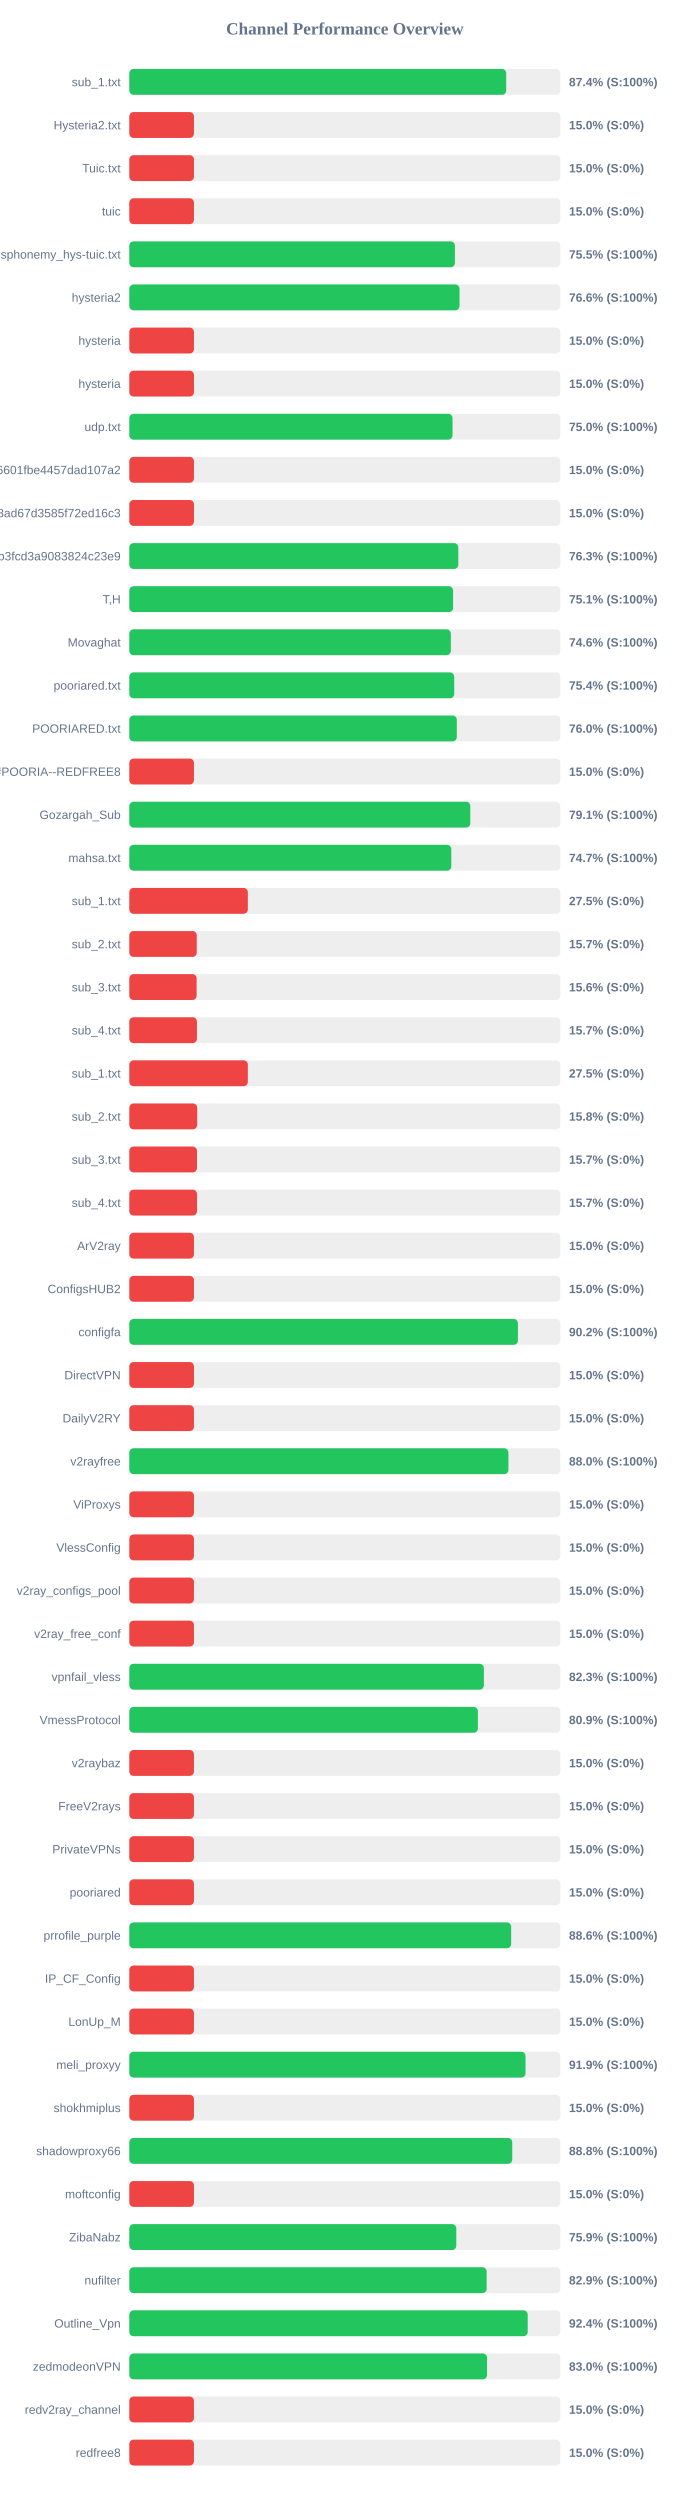
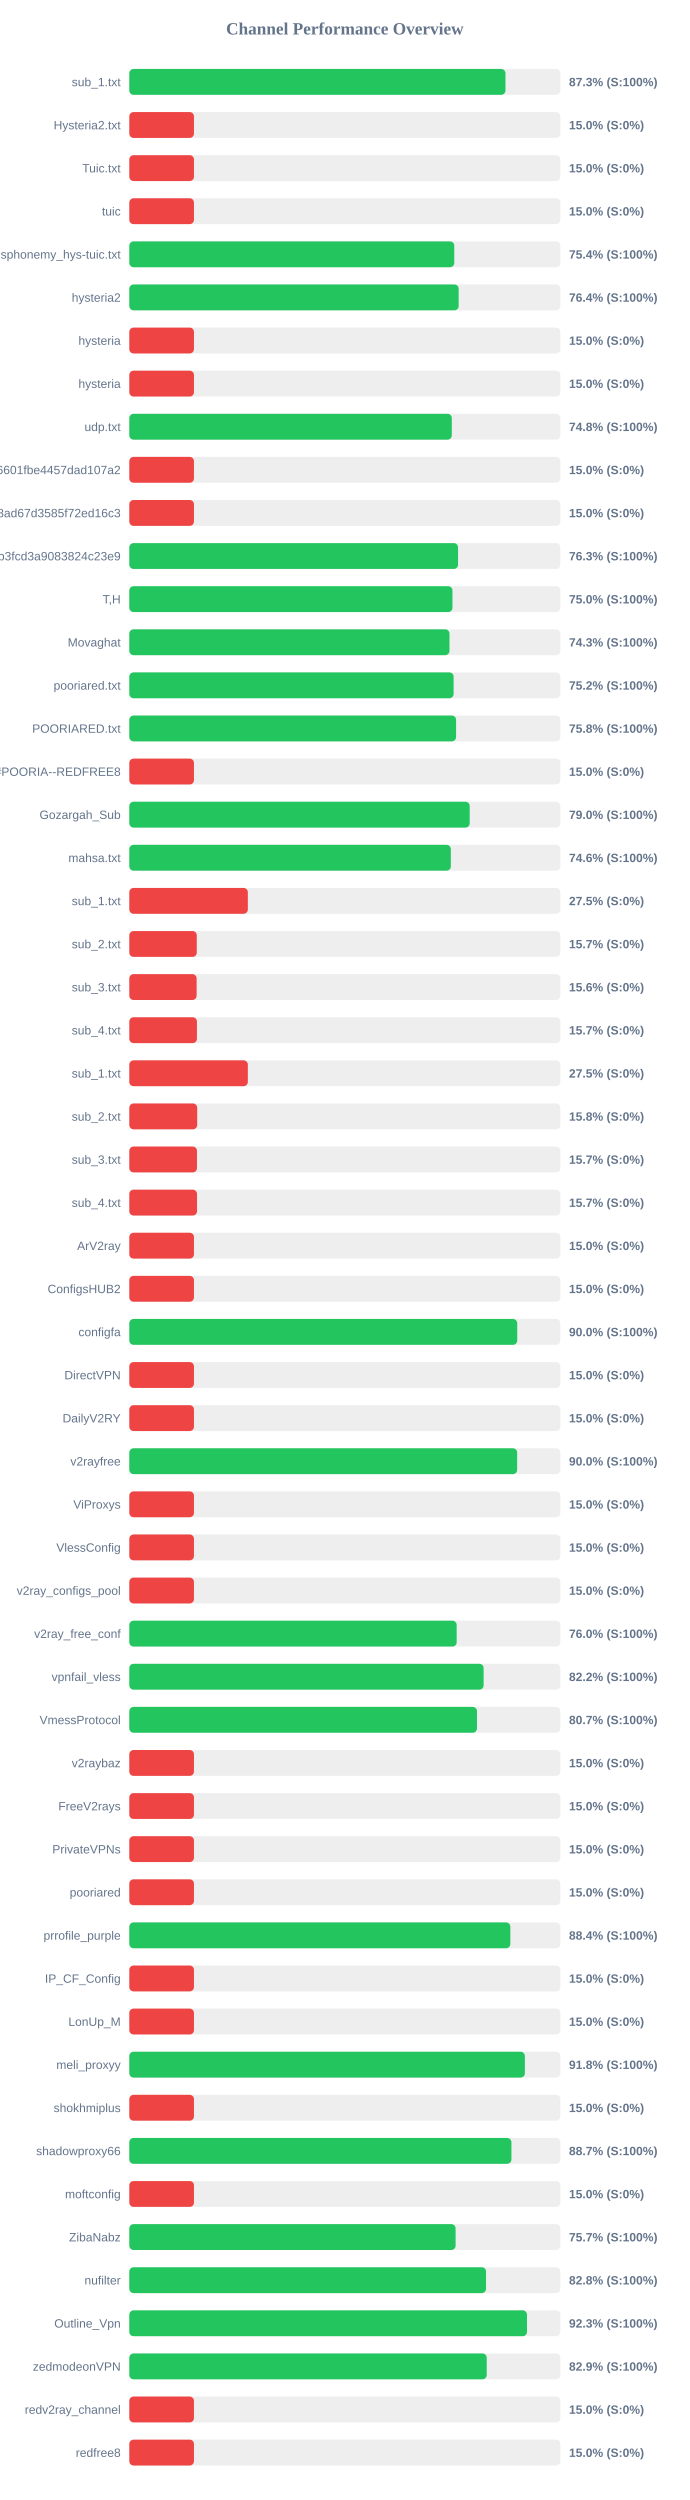
<svg xmlns="http://www.w3.org/2000/svg" width="800" height="2900" version="1.1">
  <style>
        .row { font: 14px Arial; fill: #64748b; }
        .score { font: bold 14px Arial; fill: #64748b; }
    </style>
  <text x="400" y="40" text-anchor="middle" font-size="20px" font-weight="bold" fill="#64748b">Channel Performance Overview</text>
  <rect x="150" y="80" width="500" height="30" fill="#eee" rx="5" />
-   <rect x="150" y="80" width="437.2" height="30" fill="#22c55e" rx="5" />
+   <rect x="150" y="80" width="436.35" height="30" fill="#22c55e" rx="5" />
  <text x="140" y="100" text-anchor="end" class="row">sub_1.txt</text>
-   <text x="660" y="100" text-anchor="start" class="score">87.4% (S:100%)</text>
+   <text x="660" y="100" text-anchor="start" class="score">87.3% (S:100%)</text>
  <rect x="150" y="130" width="500" height="30" fill="#eee" rx="5" />
  <rect x="150" y="130" width="75.0" height="30" fill="#ef4444" rx="5" />
  <text x="140" y="150" text-anchor="end" class="row">Hysteria2.txt</text>
  <text x="660" y="150" text-anchor="start" class="score">15.0% (S:0%)</text>
  <rect x="150" y="180" width="500" height="30" fill="#eee" rx="5" />
  <rect x="150" y="180" width="75.0" height="30" fill="#ef4444" rx="5" />
  <text x="140" y="200" text-anchor="end" class="row">Tuic.txt</text>
  <text x="660" y="200" text-anchor="start" class="score">15.0% (S:0%)</text>
  <rect x="150" y="230" width="500" height="30" fill="#eee" rx="5" />
  <rect x="150" y="230" width="75.0" height="30" fill="#ef4444" rx="5" />
  <text x="140" y="250" text-anchor="end" class="row">tuic</text>
  <text x="660" y="250" text-anchor="start" class="score">15.0% (S:0%)</text>
  <rect x="150" y="280" width="500" height="30" fill="#eee" rx="5" />
-   <rect x="150" y="280" width="377.7" height="30" fill="#22c55e" rx="5" />
+   <rect x="150" y="280" width="376.95" height="30" fill="#22c55e" rx="5" />
  <text x="140" y="300" text-anchor="end" class="row">ndsphonemy_hys-tuic.txt</text>
-   <text x="660" y="300" text-anchor="start" class="score">75.5% (S:100%)</text>
+   <text x="660" y="300" text-anchor="start" class="score">75.4% (S:100%)</text>
  <rect x="150" y="330" width="500" height="30" fill="#eee" rx="5" />
-   <rect x="150" y="330" width="383.05" height="30" fill="#22c55e" rx="5" />
+   <rect x="150" y="330" width="382.05" height="30" fill="#22c55e" rx="5" />
  <text x="140" y="350" text-anchor="end" class="row">hysteria2</text>
-   <text x="660" y="350" text-anchor="start" class="score">76.6% (S:100%)</text>
+   <text x="660" y="350" text-anchor="start" class="score">76.4% (S:100%)</text>
  <rect x="150" y="380" width="500" height="30" fill="#eee" rx="5" />
  <rect x="150" y="380" width="75.0" height="30" fill="#ef4444" rx="5" />
  <text x="140" y="400" text-anchor="end" class="row">hysteria</text>
  <text x="660" y="400" text-anchor="start" class="score">15.0% (S:0%)</text>
  <rect x="150" y="430" width="500" height="30" fill="#eee" rx="5" />
  <rect x="150" y="430" width="75.0" height="30" fill="#ef4444" rx="5" />
  <text x="140" y="450" text-anchor="end" class="row">hysteria</text>
  <text x="660" y="450" text-anchor="start" class="score">15.0% (S:0%)</text>
  <rect x="150" y="480" width="500" height="30" fill="#eee" rx="5" />
-   <rect x="150" y="480" width="374.95" height="30" fill="#22c55e" rx="5" />
+   <rect x="150" y="480" width="374.1" height="30" fill="#22c55e" rx="5" />
  <text x="140" y="500" text-anchor="end" class="row">udp.txt</text>
-   <text x="660" y="500" text-anchor="start" class="score">75.0% (S:100%)</text>
+   <text x="660" y="500" text-anchor="start" class="score">74.8% (S:100%)</text>
  <rect x="150" y="530" width="500" height="30" fill="#eee" rx="5" />
  <rect x="150" y="530" width="75.0" height="30" fill="#ef4444" rx="5" />
  <text x="140" y="550" text-anchor="end" class="row">6ca22ad3b96aa6601fbe4457dad107a2</text>
  <text x="660" y="550" text-anchor="start" class="score">15.0% (S:0%)</text>
  <rect x="150" y="580" width="500" height="30" fill="#eee" rx="5" />
  <rect x="150" y="580" width="75.0" height="30" fill="#ef4444" rx="5" />
  <text x="140" y="600" text-anchor="end" class="row">d2ddf60933dd08ad67d3585f72ed16c3</text>
  <text x="660" y="600" text-anchor="start" class="score">15.0% (S:0%)</text>
  <rect x="150" y="630" width="500" height="30" fill="#eee" rx="5" />
-   <rect x="150" y="630" width="381.65" height="30" fill="#22c55e" rx="5" />
+   <rect x="150" y="630" width="381.35" height="30" fill="#22c55e" rx="5" />
  <text x="140" y="650" text-anchor="end" class="row">subscribe?token=8bc38a0c131e9b3fcd3a9083824c23e9</text>
  <text x="660" y="650" text-anchor="start" class="score">76.3% (S:100%)</text>
  <rect x="150" y="680" width="500" height="30" fill="#eee" rx="5" />
-   <rect x="150" y="680" width="375.6" height="30" fill="#22c55e" rx="5" />
+   <rect x="150" y="680" width="374.85" height="30" fill="#22c55e" rx="5" />
  <text x="140" y="700" text-anchor="end" class="row">T,H</text>
-   <text x="660" y="700" text-anchor="start" class="score">75.1% (S:100%)</text>
+   <text x="660" y="700" text-anchor="start" class="score">75.0% (S:100%)</text>
  <rect x="150" y="730" width="500" height="30" fill="#eee" rx="5" />
-   <rect x="150" y="730" width="372.95" height="30" fill="#22c55e" rx="5" />
+   <rect x="150" y="730" width="371.4" height="30" fill="#22c55e" rx="5" />
  <text x="140" y="750" text-anchor="end" class="row">Movaghat</text>
-   <text x="660" y="750" text-anchor="start" class="score">74.6% (S:100%)</text>
+   <text x="660" y="750" text-anchor="start" class="score">74.3% (S:100%)</text>
  <rect x="150" y="780" width="500" height="30" fill="#eee" rx="5" />
-   <rect x="150" y="780" width="376.9" height="30" fill="#22c55e" rx="5" />
+   <rect x="150" y="780" width="376.2" height="30" fill="#22c55e" rx="5" />
  <text x="140" y="800" text-anchor="end" class="row">pooriared.txt</text>
-   <text x="660" y="800" text-anchor="start" class="score">75.4% (S:100%)</text>
+   <text x="660" y="800" text-anchor="start" class="score">75.2% (S:100%)</text>
  <rect x="150" y="830" width="500" height="30" fill="#eee" rx="5" />
-   <rect x="150" y="830" width="379.9" height="30" fill="#22c55e" rx="5" />
+   <rect x="150" y="830" width="379.05" height="30" fill="#22c55e" rx="5" />
  <text x="140" y="850" text-anchor="end" class="row">POORIARED.txt</text>
-   <text x="660" y="850" text-anchor="start" class="score">76.0% (S:100%)</text>
+   <text x="660" y="850" text-anchor="start" class="score">75.8% (S:100%)</text>
  <rect x="150" y="880" width="500" height="30" fill="#eee" rx="5" />
  <rect x="150" y="880" width="75.0" height="30" fill="#ef4444" rx="5" />
  <text x="140" y="900" text-anchor="end" class="row">POORIA--REDFREE8.txt#POORIA--REDFREE8</text>
  <text x="660" y="900" text-anchor="start" class="score">15.0% (S:0%)</text>
  <rect x="150" y="930" width="500" height="30" fill="#eee" rx="5" />
-   <rect x="150" y="930" width="395.55" height="30" fill="#22c55e" rx="5" />
+   <rect x="150" y="930" width="394.85" height="30" fill="#22c55e" rx="5" />
  <text x="140" y="950" text-anchor="end" class="row">Gozargah_Sub</text>
-   <text x="660" y="950" text-anchor="start" class="score">79.1% (S:100%)</text>
+   <text x="660" y="950" text-anchor="start" class="score">79.0% (S:100%)</text>
  <rect x="150" y="980" width="500" height="30" fill="#eee" rx="5" />
-   <rect x="150" y="980" width="373.5" height="30" fill="#22c55e" rx="5" />
+   <rect x="150" y="980" width="372.95" height="30" fill="#22c55e" rx="5" />
  <text x="140" y="1000" text-anchor="end" class="row">mahsa.txt</text>
-   <text x="660" y="1000" text-anchor="start" class="score">74.7% (S:100%)</text>
+   <text x="660" y="1000" text-anchor="start" class="score">74.6% (S:100%)</text>
  <rect x="150" y="1030" width="500" height="30" fill="#eee" rx="5" />
  <rect x="150" y="1030" width="137.5" height="30" fill="#ef4444" rx="5" />
  <text x="140" y="1050" text-anchor="end" class="row">sub_1.txt</text>
  <text x="660" y="1050" text-anchor="start" class="score">27.5% (S:0%)</text>
  <rect x="150" y="1080" width="500" height="30" fill="#eee" rx="5" />
  <rect x="150" y="1080" width="78.25" height="30" fill="#ef4444" rx="5" />
  <text x="140" y="1100" text-anchor="end" class="row">sub_2.txt</text>
  <text x="660" y="1100" text-anchor="start" class="score">15.7% (S:0%)</text>
  <rect x="150" y="1130" width="500" height="30" fill="#eee" rx="5" />
  <rect x="150" y="1130" width="78.1" height="30" fill="#ef4444" rx="5" />
  <text x="140" y="1150" text-anchor="end" class="row">sub_3.txt</text>
  <text x="660" y="1150" text-anchor="start" class="score">15.6% (S:0%)</text>
  <rect x="150" y="1180" width="500" height="30" fill="#eee" rx="5" />
  <rect x="150" y="1180" width="78.45" height="30" fill="#ef4444" rx="5" />
  <text x="140" y="1200" text-anchor="end" class="row">sub_4.txt</text>
  <text x="660" y="1200" text-anchor="start" class="score">15.7% (S:0%)</text>
  <rect x="150" y="1230" width="500" height="30" fill="#eee" rx="5" />
  <rect x="150" y="1230" width="137.5" height="30" fill="#ef4444" rx="5" />
  <text x="140" y="1250" text-anchor="end" class="row">sub_1.txt</text>
  <text x="660" y="1250" text-anchor="start" class="score">27.5% (S:0%)</text>
  <rect x="150" y="1280" width="500" height="30" fill="#eee" rx="5" />
  <rect x="150" y="1280" width="78.75" height="30" fill="#ef4444" rx="5" />
  <text x="140" y="1300" text-anchor="end" class="row">sub_2.txt</text>
  <text x="660" y="1300" text-anchor="start" class="score">15.8% (S:0%)</text>
  <rect x="150" y="1330" width="500" height="30" fill="#eee" rx="5" />
  <rect x="150" y="1330" width="78.5" height="30" fill="#ef4444" rx="5" />
  <text x="140" y="1350" text-anchor="end" class="row">sub_3.txt</text>
  <text x="660" y="1350" text-anchor="start" class="score">15.7% (S:0%)</text>
  <rect x="150" y="1380" width="500" height="30" fill="#eee" rx="5" />
  <rect x="150" y="1380" width="78.55" height="30" fill="#ef4444" rx="5" />
  <text x="140" y="1400" text-anchor="end" class="row">sub_4.txt</text>
  <text x="660" y="1400" text-anchor="start" class="score">15.7% (S:0%)</text>
  <rect x="150" y="1430" width="500" height="30" fill="#eee" rx="5" />
  <rect x="150" y="1430" width="75.0" height="30" fill="#ef4444" rx="5" />
  <text x="140" y="1450" text-anchor="end" class="row">ArV2ray</text>
  <text x="660" y="1450" text-anchor="start" class="score">15.0% (S:0%)</text>
  <rect x="150" y="1480" width="500" height="30" fill="#eee" rx="5" />
  <rect x="150" y="1480" width="75.0" height="30" fill="#ef4444" rx="5" />
  <text x="140" y="1500" text-anchor="end" class="row">ConfigsHUB2</text>
  <text x="660" y="1500" text-anchor="start" class="score">15.0% (S:0%)</text>
  <rect x="150" y="1530" width="500" height="30" fill="#eee" rx="5" />
-   <rect x="150" y="1530" width="450.8" height="30" fill="#22c55e" rx="5" />
+   <rect x="150" y="1530" width="450.0" height="30" fill="#22c55e" rx="5" />
  <text x="140" y="1550" text-anchor="end" class="row">configfa</text>
-   <text x="660" y="1550" text-anchor="start" class="score">90.2% (S:100%)</text>
+   <text x="660" y="1550" text-anchor="start" class="score">90.0% (S:100%)</text>
  <rect x="150" y="1580" width="500" height="30" fill="#eee" rx="5" />
  <rect x="150" y="1580" width="75.0" height="30" fill="#ef4444" rx="5" />
  <text x="140" y="1600" text-anchor="end" class="row">DirectVPN</text>
  <text x="660" y="1600" text-anchor="start" class="score">15.0% (S:0%)</text>
  <rect x="150" y="1630" width="500" height="30" fill="#eee" rx="5" />
  <rect x="150" y="1630" width="75.0" height="30" fill="#ef4444" rx="5" />
  <text x="140" y="1650" text-anchor="end" class="row">DailyV2RY</text>
  <text x="660" y="1650" text-anchor="start" class="score">15.0% (S:0%)</text>
  <rect x="150" y="1680" width="500" height="30" fill="#eee" rx="5" />
-   <rect x="150" y="1680" width="439.75" height="30" fill="#22c55e" rx="5" />
+   <rect x="150" y="1680" width="449.9" height="30" fill="#22c55e" rx="5" />
  <text x="140" y="1700" text-anchor="end" class="row">v2rayfree</text>
-   <text x="660" y="1700" text-anchor="start" class="score">88.0% (S:100%)</text>
+   <text x="660" y="1700" text-anchor="start" class="score">90.0% (S:100%)</text>
  <rect x="150" y="1730" width="500" height="30" fill="#eee" rx="5" />
  <rect x="150" y="1730" width="75.0" height="30" fill="#ef4444" rx="5" />
  <text x="140" y="1750" text-anchor="end" class="row">ViProxys</text>
  <text x="660" y="1750" text-anchor="start" class="score">15.0% (S:0%)</text>
  <rect x="150" y="1780" width="500" height="30" fill="#eee" rx="5" />
  <rect x="150" y="1780" width="75.0" height="30" fill="#ef4444" rx="5" />
  <text x="140" y="1800" text-anchor="end" class="row">VlessConfig</text>
  <text x="660" y="1800" text-anchor="start" class="score">15.0% (S:0%)</text>
  <rect x="150" y="1830" width="500" height="30" fill="#eee" rx="5" />
  <rect x="150" y="1830" width="75.0" height="30" fill="#ef4444" rx="5" />
  <text x="140" y="1850" text-anchor="end" class="row">v2ray_configs_pool</text>
  <text x="660" y="1850" text-anchor="start" class="score">15.0% (S:0%)</text>
  <rect x="150" y="1880" width="500" height="30" fill="#eee" rx="5" />
-   <rect x="150" y="1880" width="75.0" height="30" fill="#ef4444" rx="5" />
+   <rect x="150" y="1880" width="379.75" height="30" fill="#22c55e" rx="5" />
  <text x="140" y="1900" text-anchor="end" class="row">v2ray_free_conf</text>
-   <text x="660" y="1900" text-anchor="start" class="score">15.0% (S:0%)</text>
+   <text x="660" y="1900" text-anchor="start" class="score">76.0% (S:100%)</text>
  <rect x="150" y="1930" width="500" height="30" fill="#eee" rx="5" />
-   <rect x="150" y="1930" width="411.3" height="30" fill="#22c55e" rx="5" />
+   <rect x="150" y="1930" width="411.0" height="30" fill="#22c55e" rx="5" />
  <text x="140" y="1950" text-anchor="end" class="row">vpnfail_vless</text>
-   <text x="660" y="1950" text-anchor="start" class="score">82.3% (S:100%)</text>
+   <text x="660" y="1950" text-anchor="start" class="score">82.2% (S:100%)</text>
  <rect x="150" y="1980" width="500" height="30" fill="#eee" rx="5" />
-   <rect x="150" y="1980" width="404.35" height="30" fill="#22c55e" rx="5" />
+   <rect x="150" y="1980" width="403.3" height="30" fill="#22c55e" rx="5" />
  <text x="140" y="2000" text-anchor="end" class="row">VmessProtocol</text>
-   <text x="660" y="2000" text-anchor="start" class="score">80.9% (S:100%)</text>
+   <text x="660" y="2000" text-anchor="start" class="score">80.7% (S:100%)</text>
  <rect x="150" y="2030" width="500" height="30" fill="#eee" rx="5" />
  <rect x="150" y="2030" width="75.0" height="30" fill="#ef4444" rx="5" />
  <text x="140" y="2050" text-anchor="end" class="row">v2raybaz</text>
  <text x="660" y="2050" text-anchor="start" class="score">15.0% (S:0%)</text>
  <rect x="150" y="2080" width="500" height="30" fill="#eee" rx="5" />
  <rect x="150" y="2080" width="75.0" height="30" fill="#ef4444" rx="5" />
  <text x="140" y="2100" text-anchor="end" class="row">FreeV2rays</text>
  <text x="660" y="2100" text-anchor="start" class="score">15.0% (S:0%)</text>
  <rect x="150" y="2130" width="500" height="30" fill="#eee" rx="5" />
  <rect x="150" y="2130" width="75.0" height="30" fill="#ef4444" rx="5" />
  <text x="140" y="2150" text-anchor="end" class="row">PrivateVPNs</text>
  <text x="660" y="2150" text-anchor="start" class="score">15.0% (S:0%)</text>
  <rect x="150" y="2180" width="500" height="30" fill="#eee" rx="5" />
  <rect x="150" y="2180" width="75.0" height="30" fill="#ef4444" rx="5" />
  <text x="140" y="2200" text-anchor="end" class="row">pooriared</text>
  <text x="660" y="2200" text-anchor="start" class="score">15.0% (S:0%)</text>
  <rect x="150" y="2230" width="500" height="30" fill="#eee" rx="5" />
-   <rect x="150" y="2230" width="442.95" height="30" fill="#22c55e" rx="5" />
+   <rect x="150" y="2230" width="442.0" height="30" fill="#22c55e" rx="5" />
  <text x="140" y="2250" text-anchor="end" class="row">prrofile_purple</text>
-   <text x="660" y="2250" text-anchor="start" class="score">88.6% (S:100%)</text>
+   <text x="660" y="2250" text-anchor="start" class="score">88.4% (S:100%)</text>
  <rect x="150" y="2280" width="500" height="30" fill="#eee" rx="5" />
  <rect x="150" y="2280" width="75.0" height="30" fill="#ef4444" rx="5" />
  <text x="140" y="2300" text-anchor="end" class="row">IP_CF_Config</text>
  <text x="660" y="2300" text-anchor="start" class="score">15.0% (S:0%)</text>
  <rect x="150" y="2330" width="500" height="30" fill="#eee" rx="5" />
  <rect x="150" y="2330" width="75.0" height="30" fill="#ef4444" rx="5" />
  <text x="140" y="2350" text-anchor="end" class="row">LonUp_M</text>
  <text x="660" y="2350" text-anchor="start" class="score">15.0% (S:0%)</text>
  <rect x="150" y="2380" width="500" height="30" fill="#eee" rx="5" />
-   <rect x="150" y="2380" width="459.6" height="30" fill="#22c55e" rx="5" />
+   <rect x="150" y="2380" width="458.85" height="30" fill="#22c55e" rx="5" />
  <text x="140" y="2400" text-anchor="end" class="row">meli_proxyy</text>
-   <text x="660" y="2400" text-anchor="start" class="score">91.9% (S:100%)</text>
+   <text x="660" y="2400" text-anchor="start" class="score">91.8% (S:100%)</text>
  <rect x="150" y="2430" width="500" height="30" fill="#eee" rx="5" />
  <rect x="150" y="2430" width="75.0" height="30" fill="#ef4444" rx="5" />
  <text x="140" y="2450" text-anchor="end" class="row">shokhmiplus</text>
  <text x="660" y="2450" text-anchor="start" class="score">15.0% (S:0%)</text>
  <rect x="150" y="2480" width="500" height="30" fill="#eee" rx="5" />
-   <rect x="150" y="2480" width="444.2" height="30" fill="#22c55e" rx="5" />
+   <rect x="150" y="2480" width="443.25" height="30" fill="#22c55e" rx="5" />
  <text x="140" y="2500" text-anchor="end" class="row">shadowproxy66</text>
-   <text x="660" y="2500" text-anchor="start" class="score">88.8% (S:100%)</text>
+   <text x="660" y="2500" text-anchor="start" class="score">88.7% (S:100%)</text>
  <rect x="150" y="2530" width="500" height="30" fill="#eee" rx="5" />
  <rect x="150" y="2530" width="75.0" height="30" fill="#ef4444" rx="5" />
  <text x="140" y="2550" text-anchor="end" class="row">moftconfig</text>
  <text x="660" y="2550" text-anchor="start" class="score">15.0% (S:0%)</text>
  <rect x="150" y="2580" width="500" height="30" fill="#eee" rx="5" />
-   <rect x="150" y="2580" width="379.3" height="30" fill="#22c55e" rx="5" />
+   <rect x="150" y="2580" width="378.5" height="30" fill="#22c55e" rx="5" />
  <text x="140" y="2600" text-anchor="end" class="row">ZibaNabz</text>
-   <text x="660" y="2600" text-anchor="start" class="score">75.9% (S:100%)</text>
+   <text x="660" y="2600" text-anchor="start" class="score">75.7% (S:100%)</text>
  <rect x="150" y="2630" width="500" height="30" fill="#eee" rx="5" />
-   <rect x="150" y="2630" width="414.5" height="30" fill="#22c55e" rx="5" />
+   <rect x="150" y="2630" width="413.8" height="30" fill="#22c55e" rx="5" />
  <text x="140" y="2650" text-anchor="end" class="row">nufilter</text>
-   <text x="660" y="2650" text-anchor="start" class="score">82.9% (S:100%)</text>
+   <text x="660" y="2650" text-anchor="start" class="score">82.8% (S:100%)</text>
  <rect x="150" y="2680" width="500" height="30" fill="#eee" rx="5" />
-   <rect x="150" y="2680" width="462.15" height="30" fill="#22c55e" rx="5" />
+   <rect x="150" y="2680" width="461.3" height="30" fill="#22c55e" rx="5" />
  <text x="140" y="2700" text-anchor="end" class="row">Outline_Vpn</text>
-   <text x="660" y="2700" text-anchor="start" class="score">92.4% (S:100%)</text>
+   <text x="660" y="2700" text-anchor="start" class="score">92.3% (S:100%)</text>
  <rect x="150" y="2730" width="500" height="30" fill="#eee" rx="5" />
-   <rect x="150" y="2730" width="415.0" height="30" fill="#22c55e" rx="5" />
+   <rect x="150" y="2730" width="414.6" height="30" fill="#22c55e" rx="5" />
  <text x="140" y="2750" text-anchor="end" class="row">zedmodeonVPN</text>
-   <text x="660" y="2750" text-anchor="start" class="score">83.0% (S:100%)</text>
+   <text x="660" y="2750" text-anchor="start" class="score">82.9% (S:100%)</text>
  <rect x="150" y="2780" width="500" height="30" fill="#eee" rx="5" />
  <rect x="150" y="2780" width="75.0" height="30" fill="#ef4444" rx="5" />
  <text x="140" y="2800" text-anchor="end" class="row">redv2ray_channel</text>
  <text x="660" y="2800" text-anchor="start" class="score">15.0% (S:0%)</text>
  <rect x="150" y="2830" width="500" height="30" fill="#eee" rx="5" />
  <rect x="150" y="2830" width="75.0" height="30" fill="#ef4444" rx="5" />
  <text x="140" y="2850" text-anchor="end" class="row">redfree8</text>
  <text x="660" y="2850" text-anchor="start" class="score">15.0% (S:0%)</text>
</svg>
